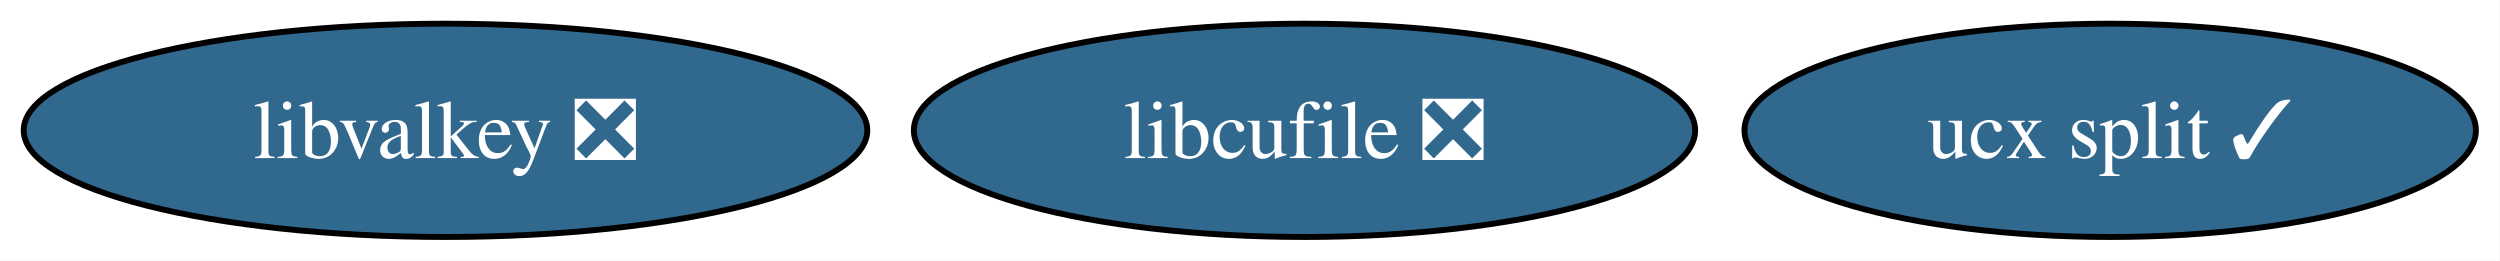
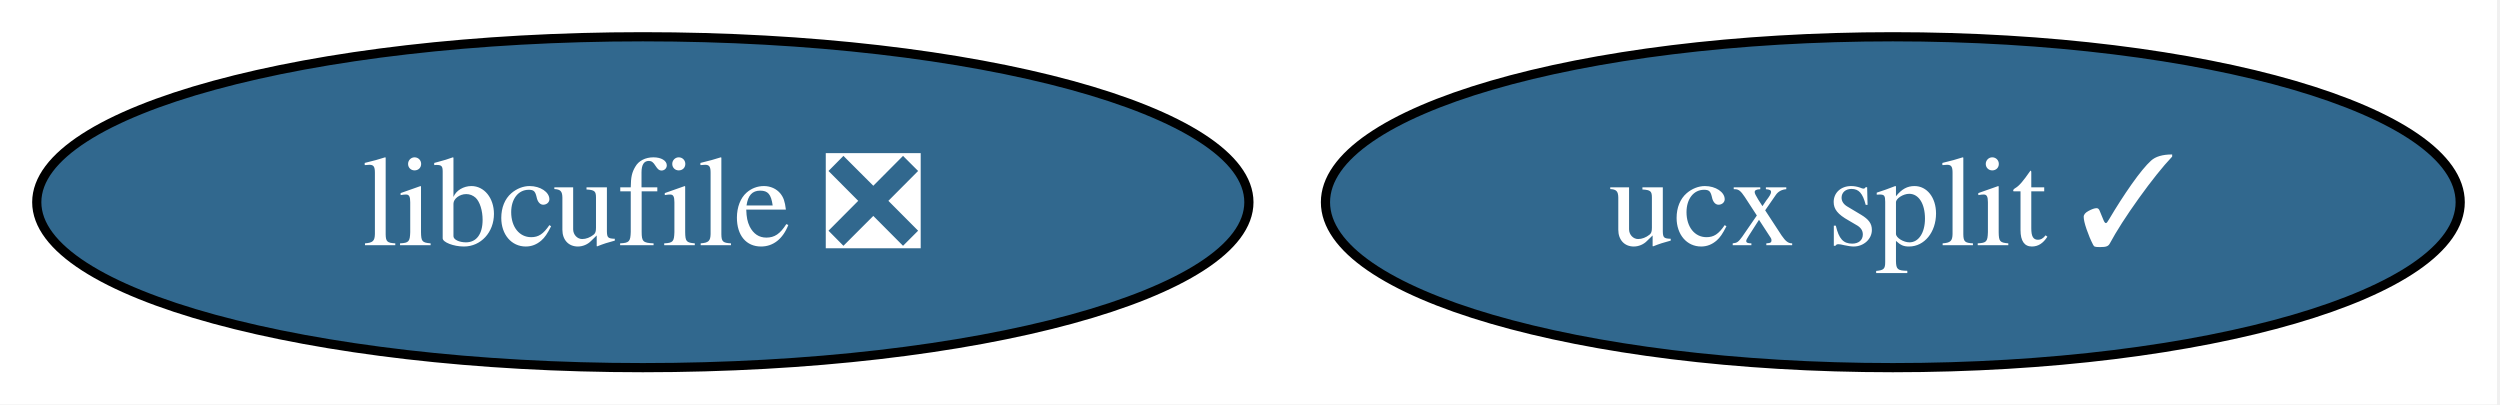
- <svg xmlns="http://www.w3.org/2000/svg" xmlns:xlink="http://www.w3.org/1999/xlink" width="422pt" height="44pt" viewBox="0.00 0.00 422.00 44.00">
+ <svg xmlns="http://www.w3.org/2000/svg" xmlns:xlink="http://www.w3.org/1999/xlink" width="272pt" height="44pt" viewBox="0.00 0.00 272.00 44.00">
  <g id="graph0" class="graph" transform="scale(1 1) rotate(0) translate(4 40)">
-     <polygon fill="white" stroke="none" points="-4,4 -4,-40 417.93,-40 417.93,4 -4,4" />
+     <polygon fill="white" stroke="none" points="-4,4 -4,-40 267.67,-40 267.67,4 -4,4" />
    <g id="node1" class="node">
      <g id="a_node1">
        <a xlink:href="https://github.com/conda-forge/ucx-split-feedstock/pull/226" xlink:title="ucx split ✓">
-           <ellipse fill="#31688e" stroke="black" cx="352.2" cy="-18" rx="61.73" ry="18" />
-           <text xml:space="preserve" text-anchor="middle" x="352.2" y="-13.32" font-family="Times,serif" font-size="14.00" fill="white">ucx split ✓</text>
+           <ellipse fill="#31688e" stroke="black" cx="201.94" cy="-18" rx="61.73" ry="18" />
+           <text xml:space="preserve" text-anchor="middle" x="201.94" y="-13.32" font-family="Times,serif" font-size="14.00" fill="white">ucx split ✓</text>
        </a>
      </g>
    </g>
    <g id="node2" class="node">
      <g id="a_node2">
        <a xlink:href="https://github.com/conda-forge/libcufile-feedstock/pull/37" xlink:title="libcufile ❎">
-           <ellipse fill="#31688e" stroke="black" cx="216.2" cy="-18" rx="65.94" ry="18" />
-           <text xml:space="preserve" text-anchor="middle" x="216.2" y="-13.32" font-family="Times,serif" font-size="14.00" fill="white">libcufile ❎</text>
-         </a>
-       </g>
-     </g>
-     <g id="node3" class="node">
-       <g id="a_node3">
-         <a xlink:href="https://github.com/conda-forge/libvalkey-feedstock/pull/6" xlink:title="libvalkey ❎">
-           <ellipse fill="#31688e" stroke="black" cx="71.2" cy="-18" rx="71.2" ry="18" />
-           <text xml:space="preserve" text-anchor="middle" x="71.2" y="-13.32" font-family="Times,serif" font-size="14.00" fill="white">libvalkey ❎</text>
+           <ellipse fill="#31688e" stroke="black" cx="65.94" cy="-18" rx="65.94" ry="18" />
+           <text xml:space="preserve" text-anchor="middle" x="65.94" y="-13.32" font-family="Times,serif" font-size="14.00" fill="white">libcufile ❎</text>
        </a>
      </g>
    </g>
  </g>
</svg>
